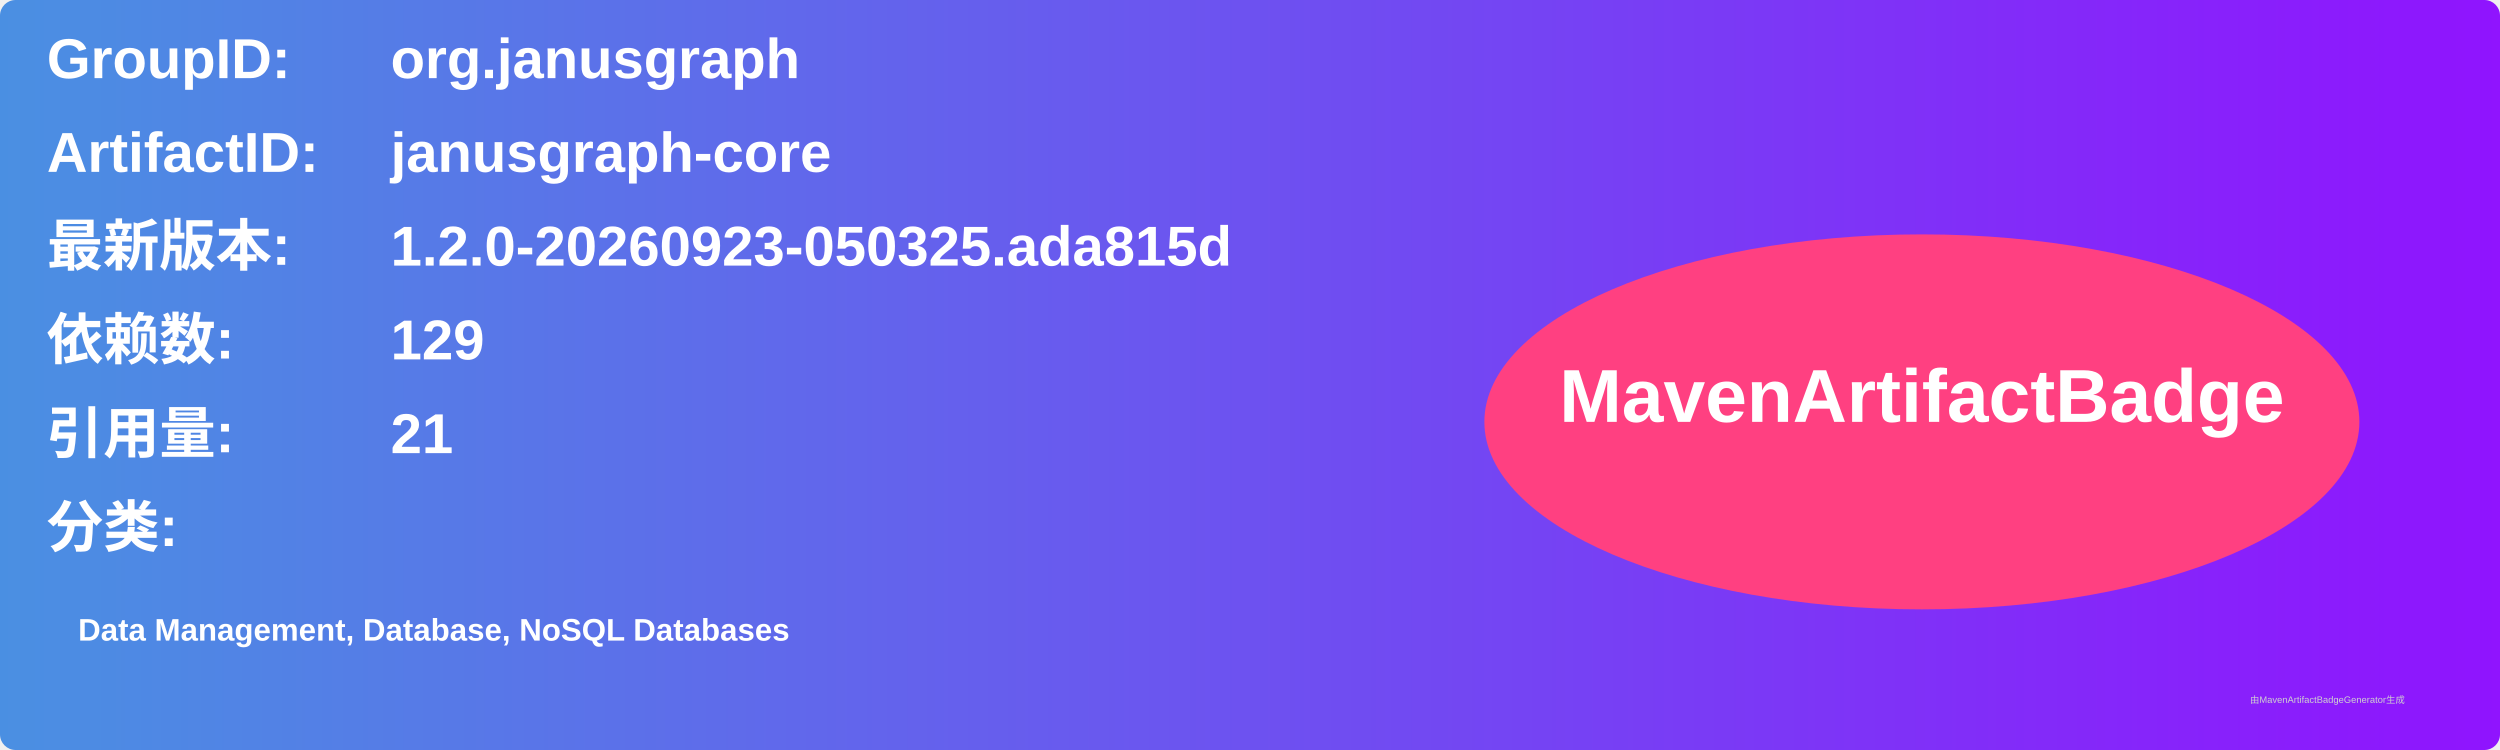
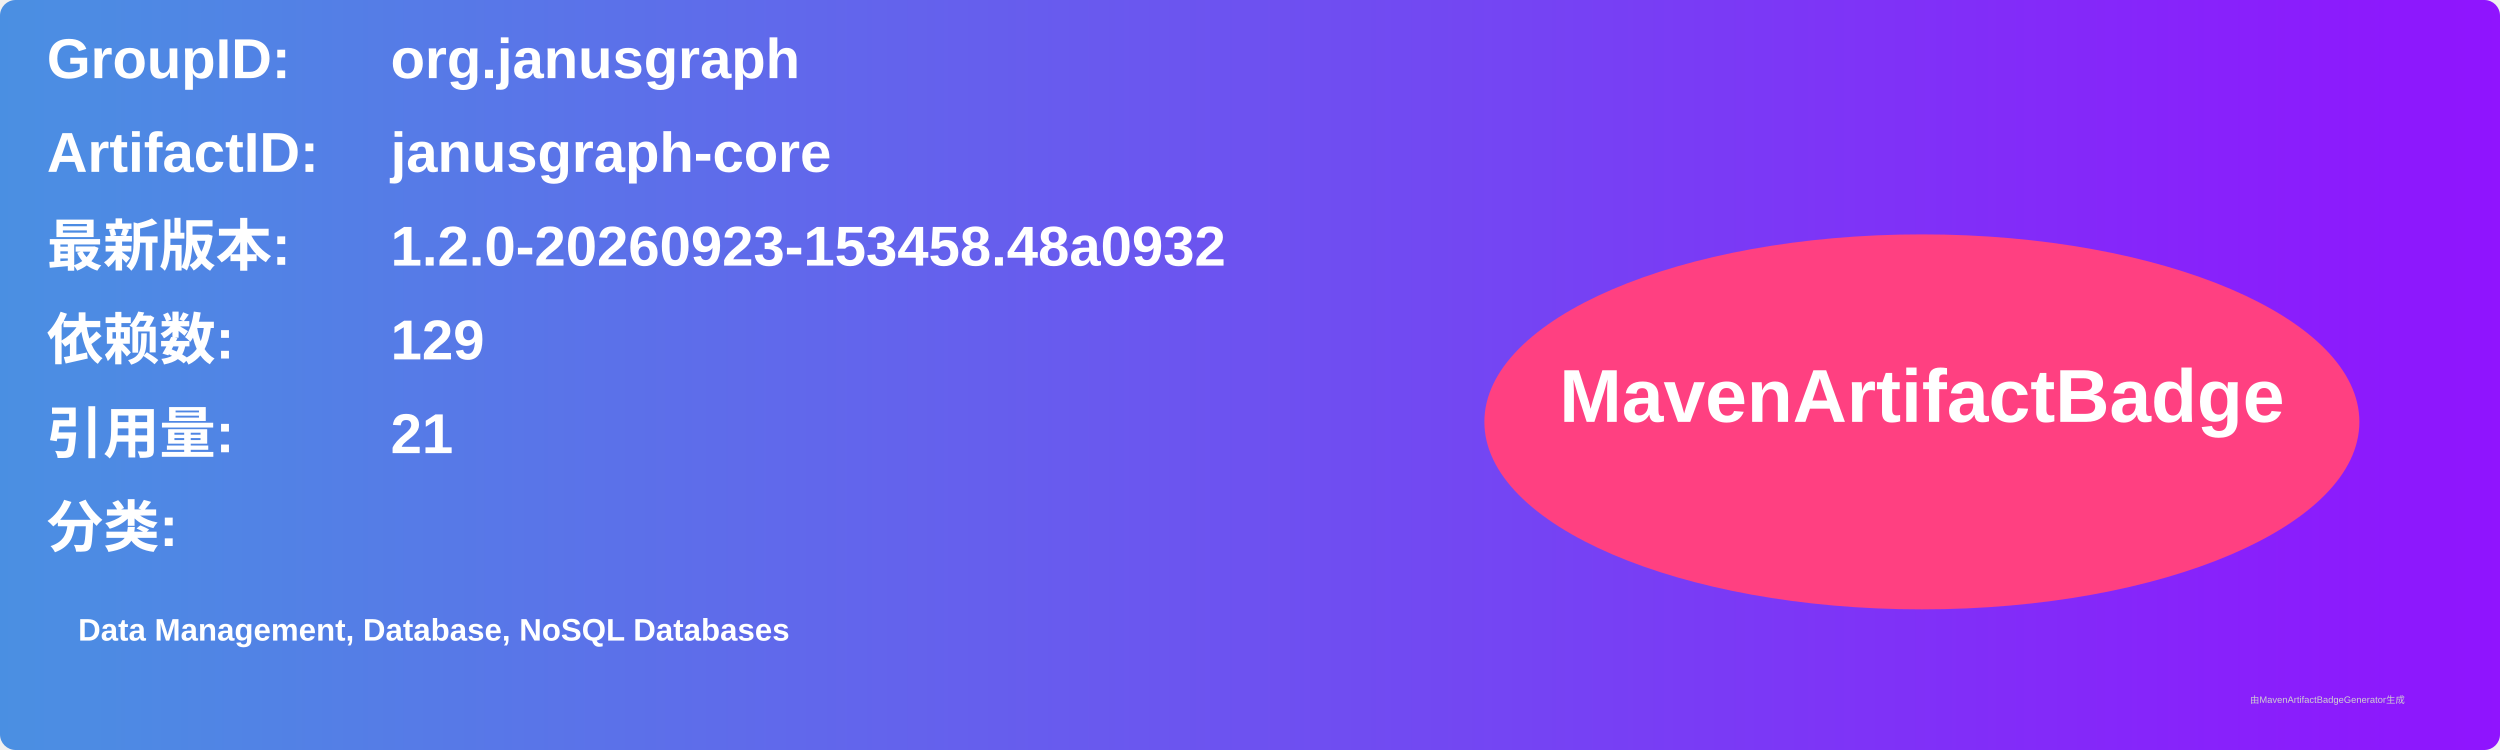
<svg xmlns="http://www.w3.org/2000/svg" width="800" height="240" viewBox="0 0 800 240">
  <linearGradient id="grad" x1="0%" y1="0%" x2="100%" y2="0%">
    <stop offset="0%" stop-color="#4a90e2" />
    <stop offset="100%" stop-color="#9013fe" />
  </linearGradient>
  <rect width="100%" height="100%" rx="5" ry="5" fill="url(#grad)" />
  <g transform="translate(15, 15)">
    <text x="0" y="10" font-family="Arial" font-size="18" fill="white" font-weight="bold" width="260">GroupID:</text>
    <text x="110" y="10" font-family="Arial" font-size="18" fill="white" font-weight="bold" width="460">org.janusgraph</text>
    <text x="0" y="40" font-family="Arial" font-size="18" fill="white" font-weight="bold" width="260">ArtifactID:</text>
    <text x="110" y="40" font-family="Arial" font-size="18" fill="white" font-weight="bold" width="460">janusgraph-core</text>
    <text x="0" y="70" font-family="Arial" font-size="18" fill="white" font-weight="bold">最新版本:</text>
    <text x="110" y="70" font-family="Arial" font-size="18" fill="white" font-weight="bold">
-       <tspan font-weight="bold">1.2.0-20260923-050325.ada815d</tspan>
+       <tspan font-weight="bold">1.2.0-20260923-153458.48a0932</tspan>
    </text>
    <text x="0" y="100" font-family="Arial" font-size="18" fill="white" font-weight="bold">依赖数: </text>
    <text x="110" y="100" font-family="Arial" font-size="18" fill="white">
      <tspan font-weight="bold">129</tspan>
    </text>
    <text x="0" y="130" font-family="Arial" font-size="18" fill="white" font-weight="bold">引用量: </text>
    <text x="110" y="130" font-family="Arial" font-size="18" fill="white">
      <tspan font-weight="bold">21</tspan>
    </text>
    <text x="0" y="160" font-family="Arial" font-size="18" fill="white" font-weight="bold">分类:</text>
    <text x="10" y="190" font-family="Arial" font-size="10" fill="white">
      <tspan font-weight="bold">Data Management, Database, NoSQL Databases</tspan>
    </text>
    <ellipse cx="600" cy="120" rx="140" ry="60" fill="#ff4081" />
    <text x="600" y="120" text-anchor="middle" font-family="Arial" font-size="24" fill="white" font-weight="bold">MavenArtifactBadge</text>
  </g>
  <text x="720" y="225" font-family="Arial" font-size="3" fill="#d0d0d0">由MavenArtifactBadgeGenerator生成</text>
</svg>
